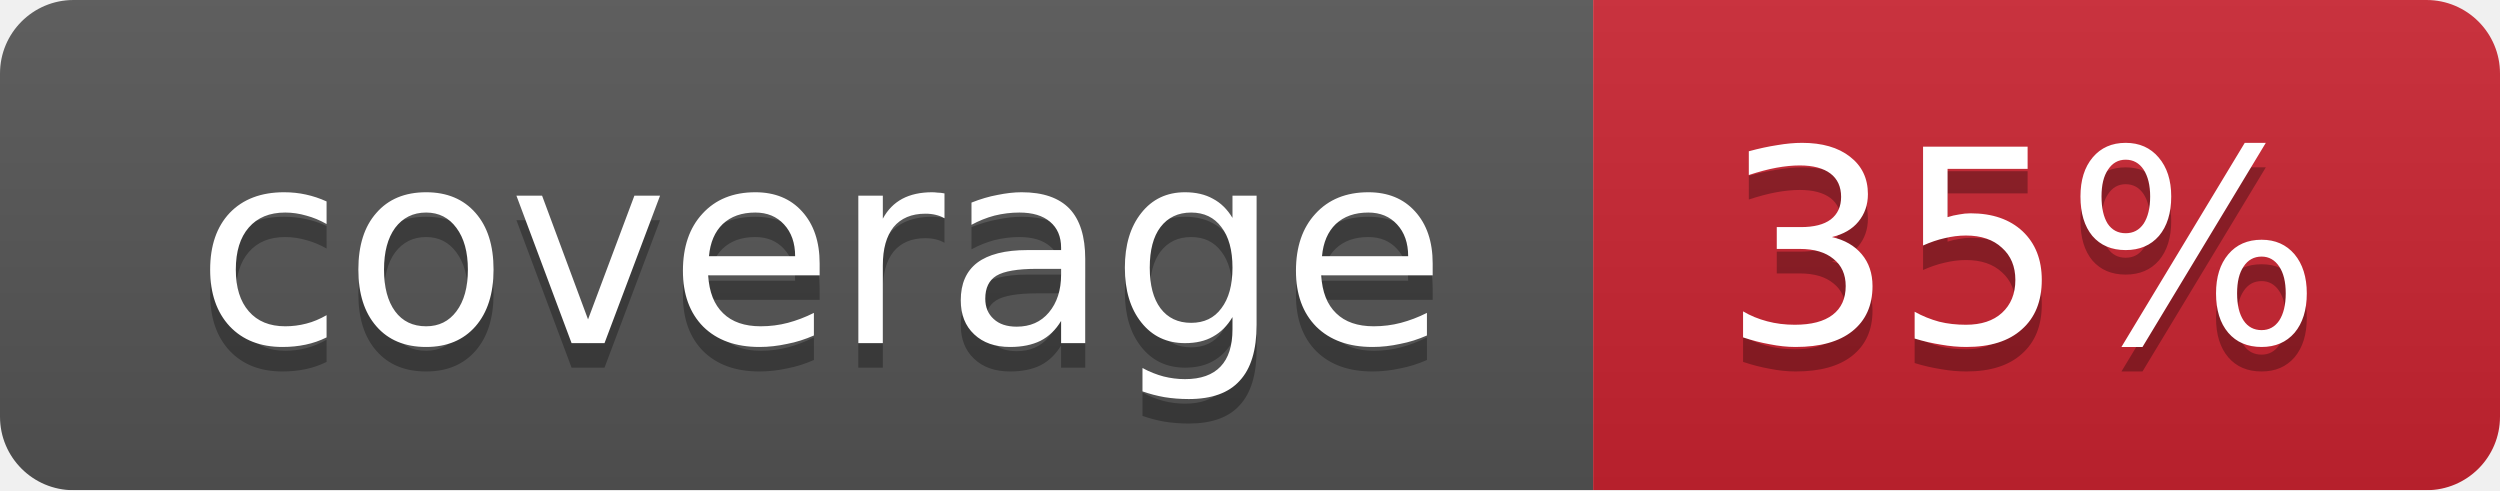
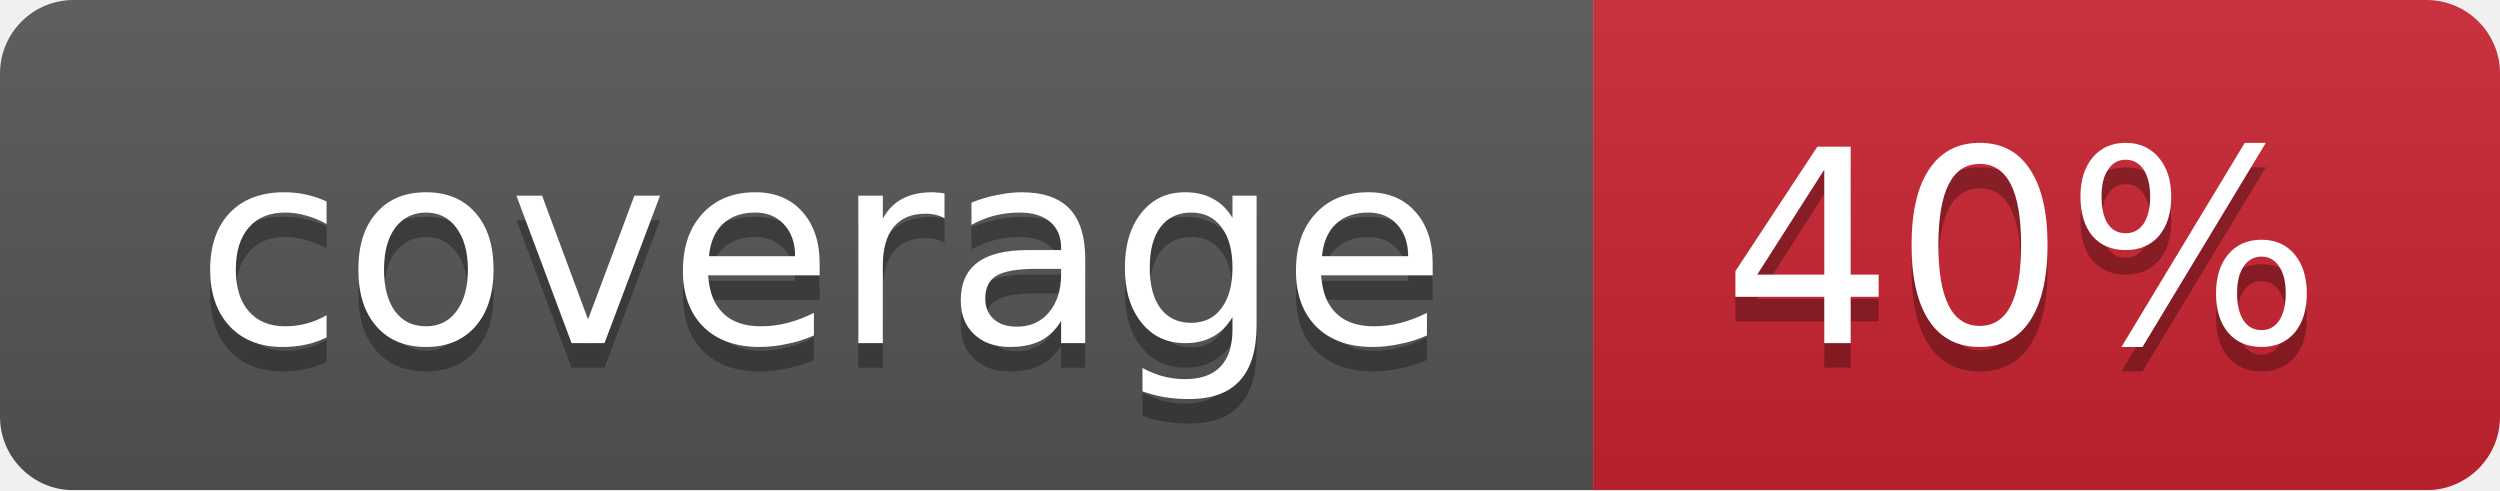
<svg xmlns="http://www.w3.org/2000/svg" width="102" height="20">
  <linearGradient id="smooth" x2="0" y2="100%">
    <stop offset="0" stop-color="#bbb" stop-opacity=".1" />
    <stop offset="1" stop-opacity=".1" />
  </linearGradient>
  <mask id="round">
    <rect width="102" height="20" rx="3" fill="#fff" />
  </mask>
  <g mask="url(#round)">
    <rect width="65" height="20" fill="#555" />
    <rect x="65" width="37" height="20" fill="#cb2431" />
    <rect width="102" height="20" fill="url(#smooth)" />
  </g>
  <g fill="#fff" text-anchor="middle" font-family="DejaVu Sans,Verdana,Geneva,sans-serif" font-size="11">
    <text x="33.5" y="15" fill="#010101" fill-opacity=".3">coverage</text>
    <text x="33.5" y="14">coverage</text>
-     <text x="82.5" y="15" fill="#010101" fill-opacity=".3">35%</text>
-     <text x="82.5" y="14">35%</text>
+     <text x="82.5" y="15" fill="#010101" fill-opacity=".3">40%</text>
+     <text x="82.5" y="14">40%</text>
  </g>
</svg>
